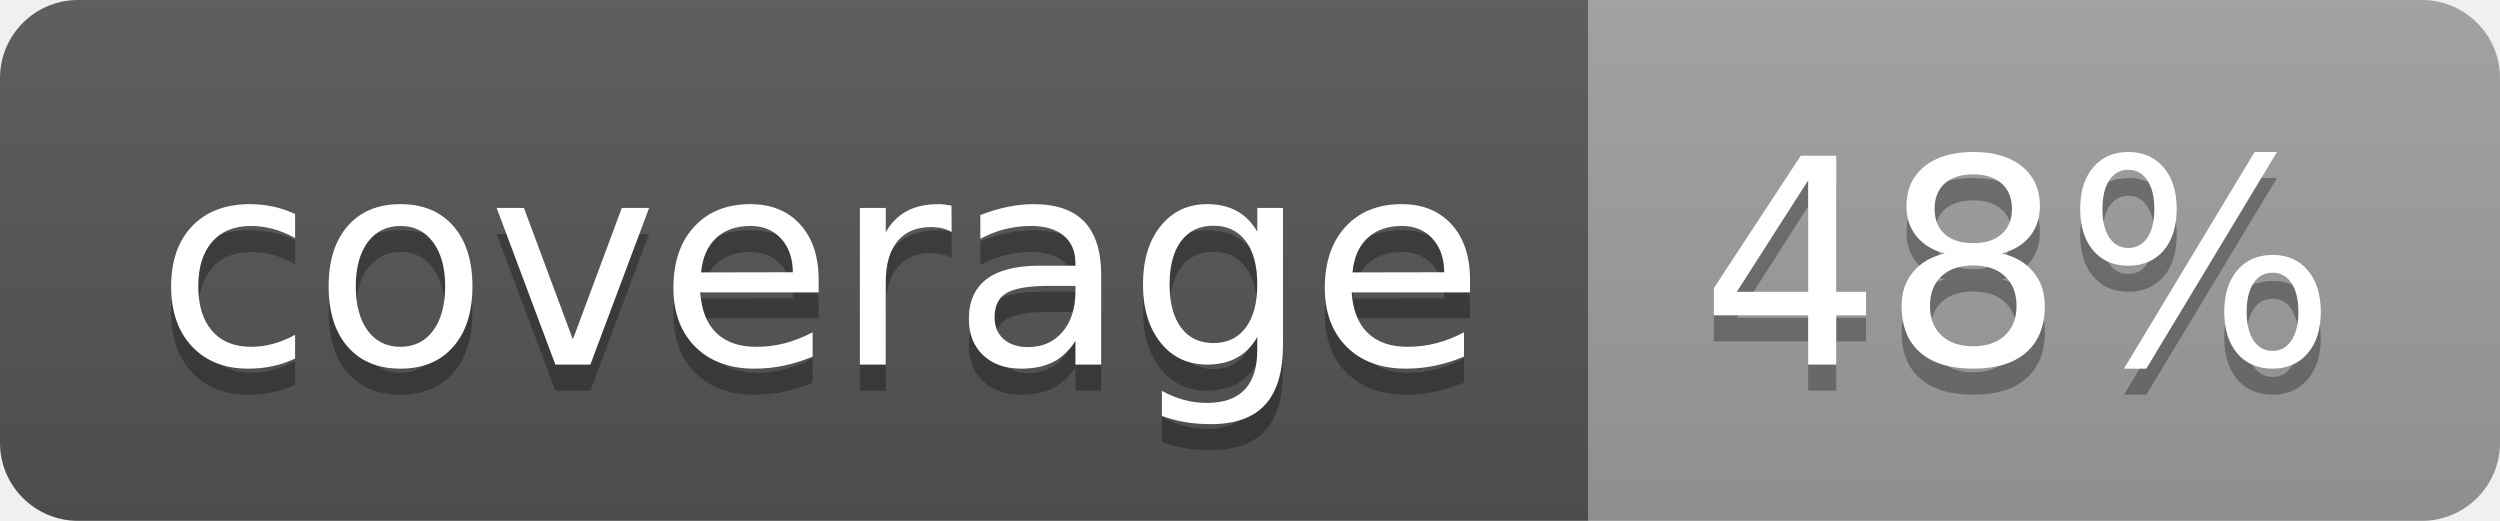
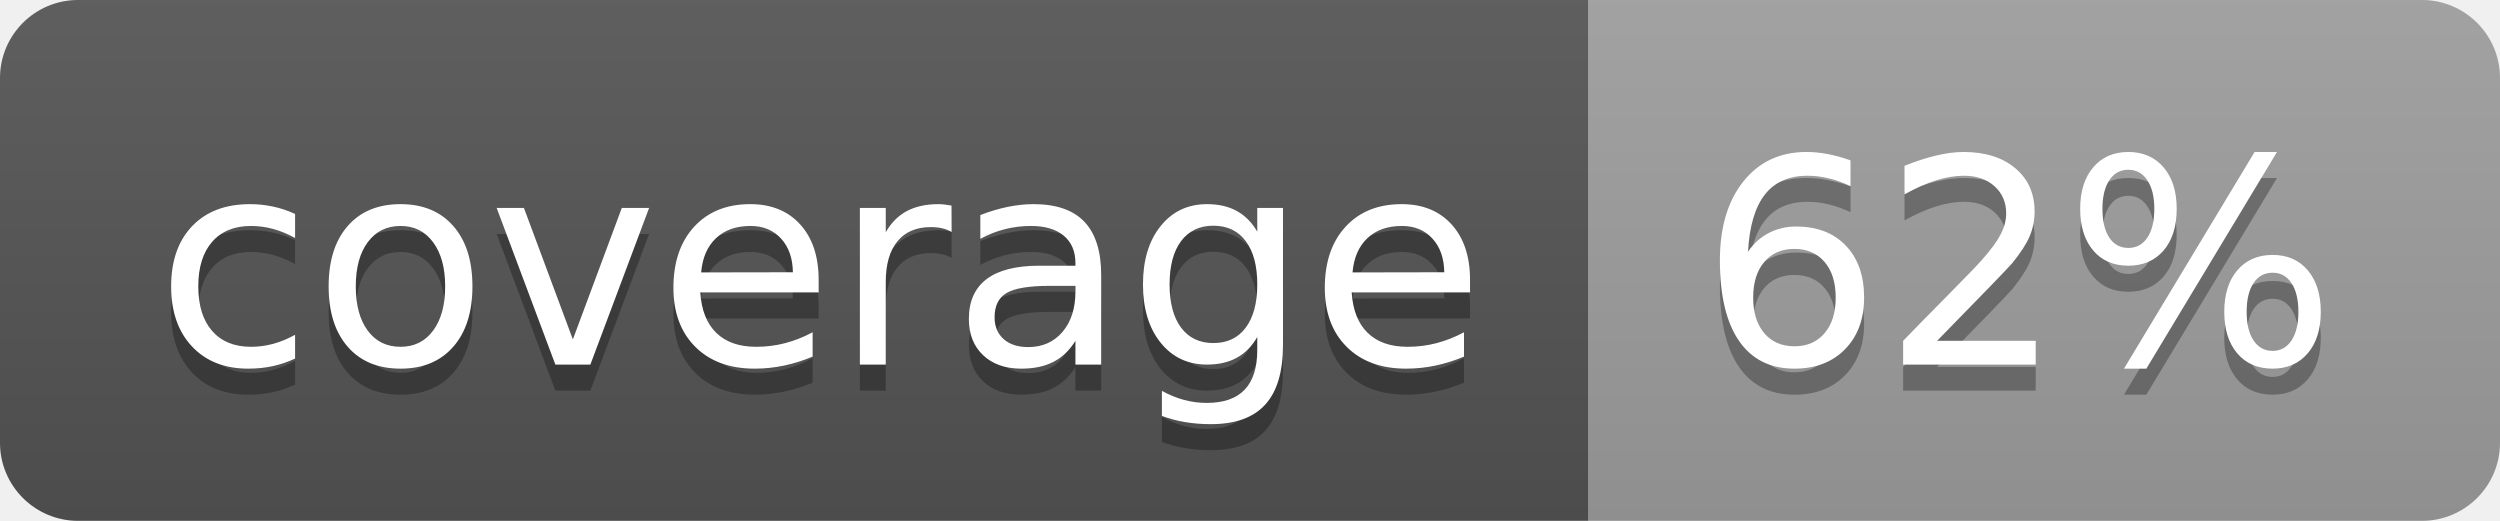
<svg xmlns="http://www.w3.org/2000/svg" width="96" height="20">
  <linearGradient id="b" x2="0" y2="100%">
    <stop offset="0" stop-color="#bbb" stop-opacity=".1" />
    <stop offset="1" stop-opacity=".1" />
  </linearGradient>
  <clipPath id="a">
    <rect width="96" height="20" rx="3" fill="#fff" />
  </clipPath>
  <g clip-path="url(#a)">
    <path fill="#555" d="M0 0h61v20H0z" />
    <path fill="#9F9F9F" d="M61 0h35v20H61z" />
    <path fill="url(#b)" d="M0 0h96v20H0z" />
  </g>
  <g fill="#fff" text-anchor="middle" font-family="DejaVu Sans,Verdana,Geneva,sans-serif" font-size="110">
    <text x="315" y="150" fill="#010101" fill-opacity=".3" transform="scale(.1)" textLength="510">coverage</text>
    <text x="315" y="140" transform="scale(.1)" textLength="510">coverage</text>
-     <text x="775" y="150" fill="#010101" fill-opacity=".3" transform="scale(.1)" textLength="250">48%</text>
-     <text x="775" y="140" transform="scale(.1)" textLength="250">48%</text>
+     <text x="775" y="150" fill="#010101" fill-opacity=".3" transform="scale(.1)" textLength="250">62%</text>
+     <text x="775" y="140" transform="scale(.1)" textLength="250">62%</text>
  </g>
</svg>
